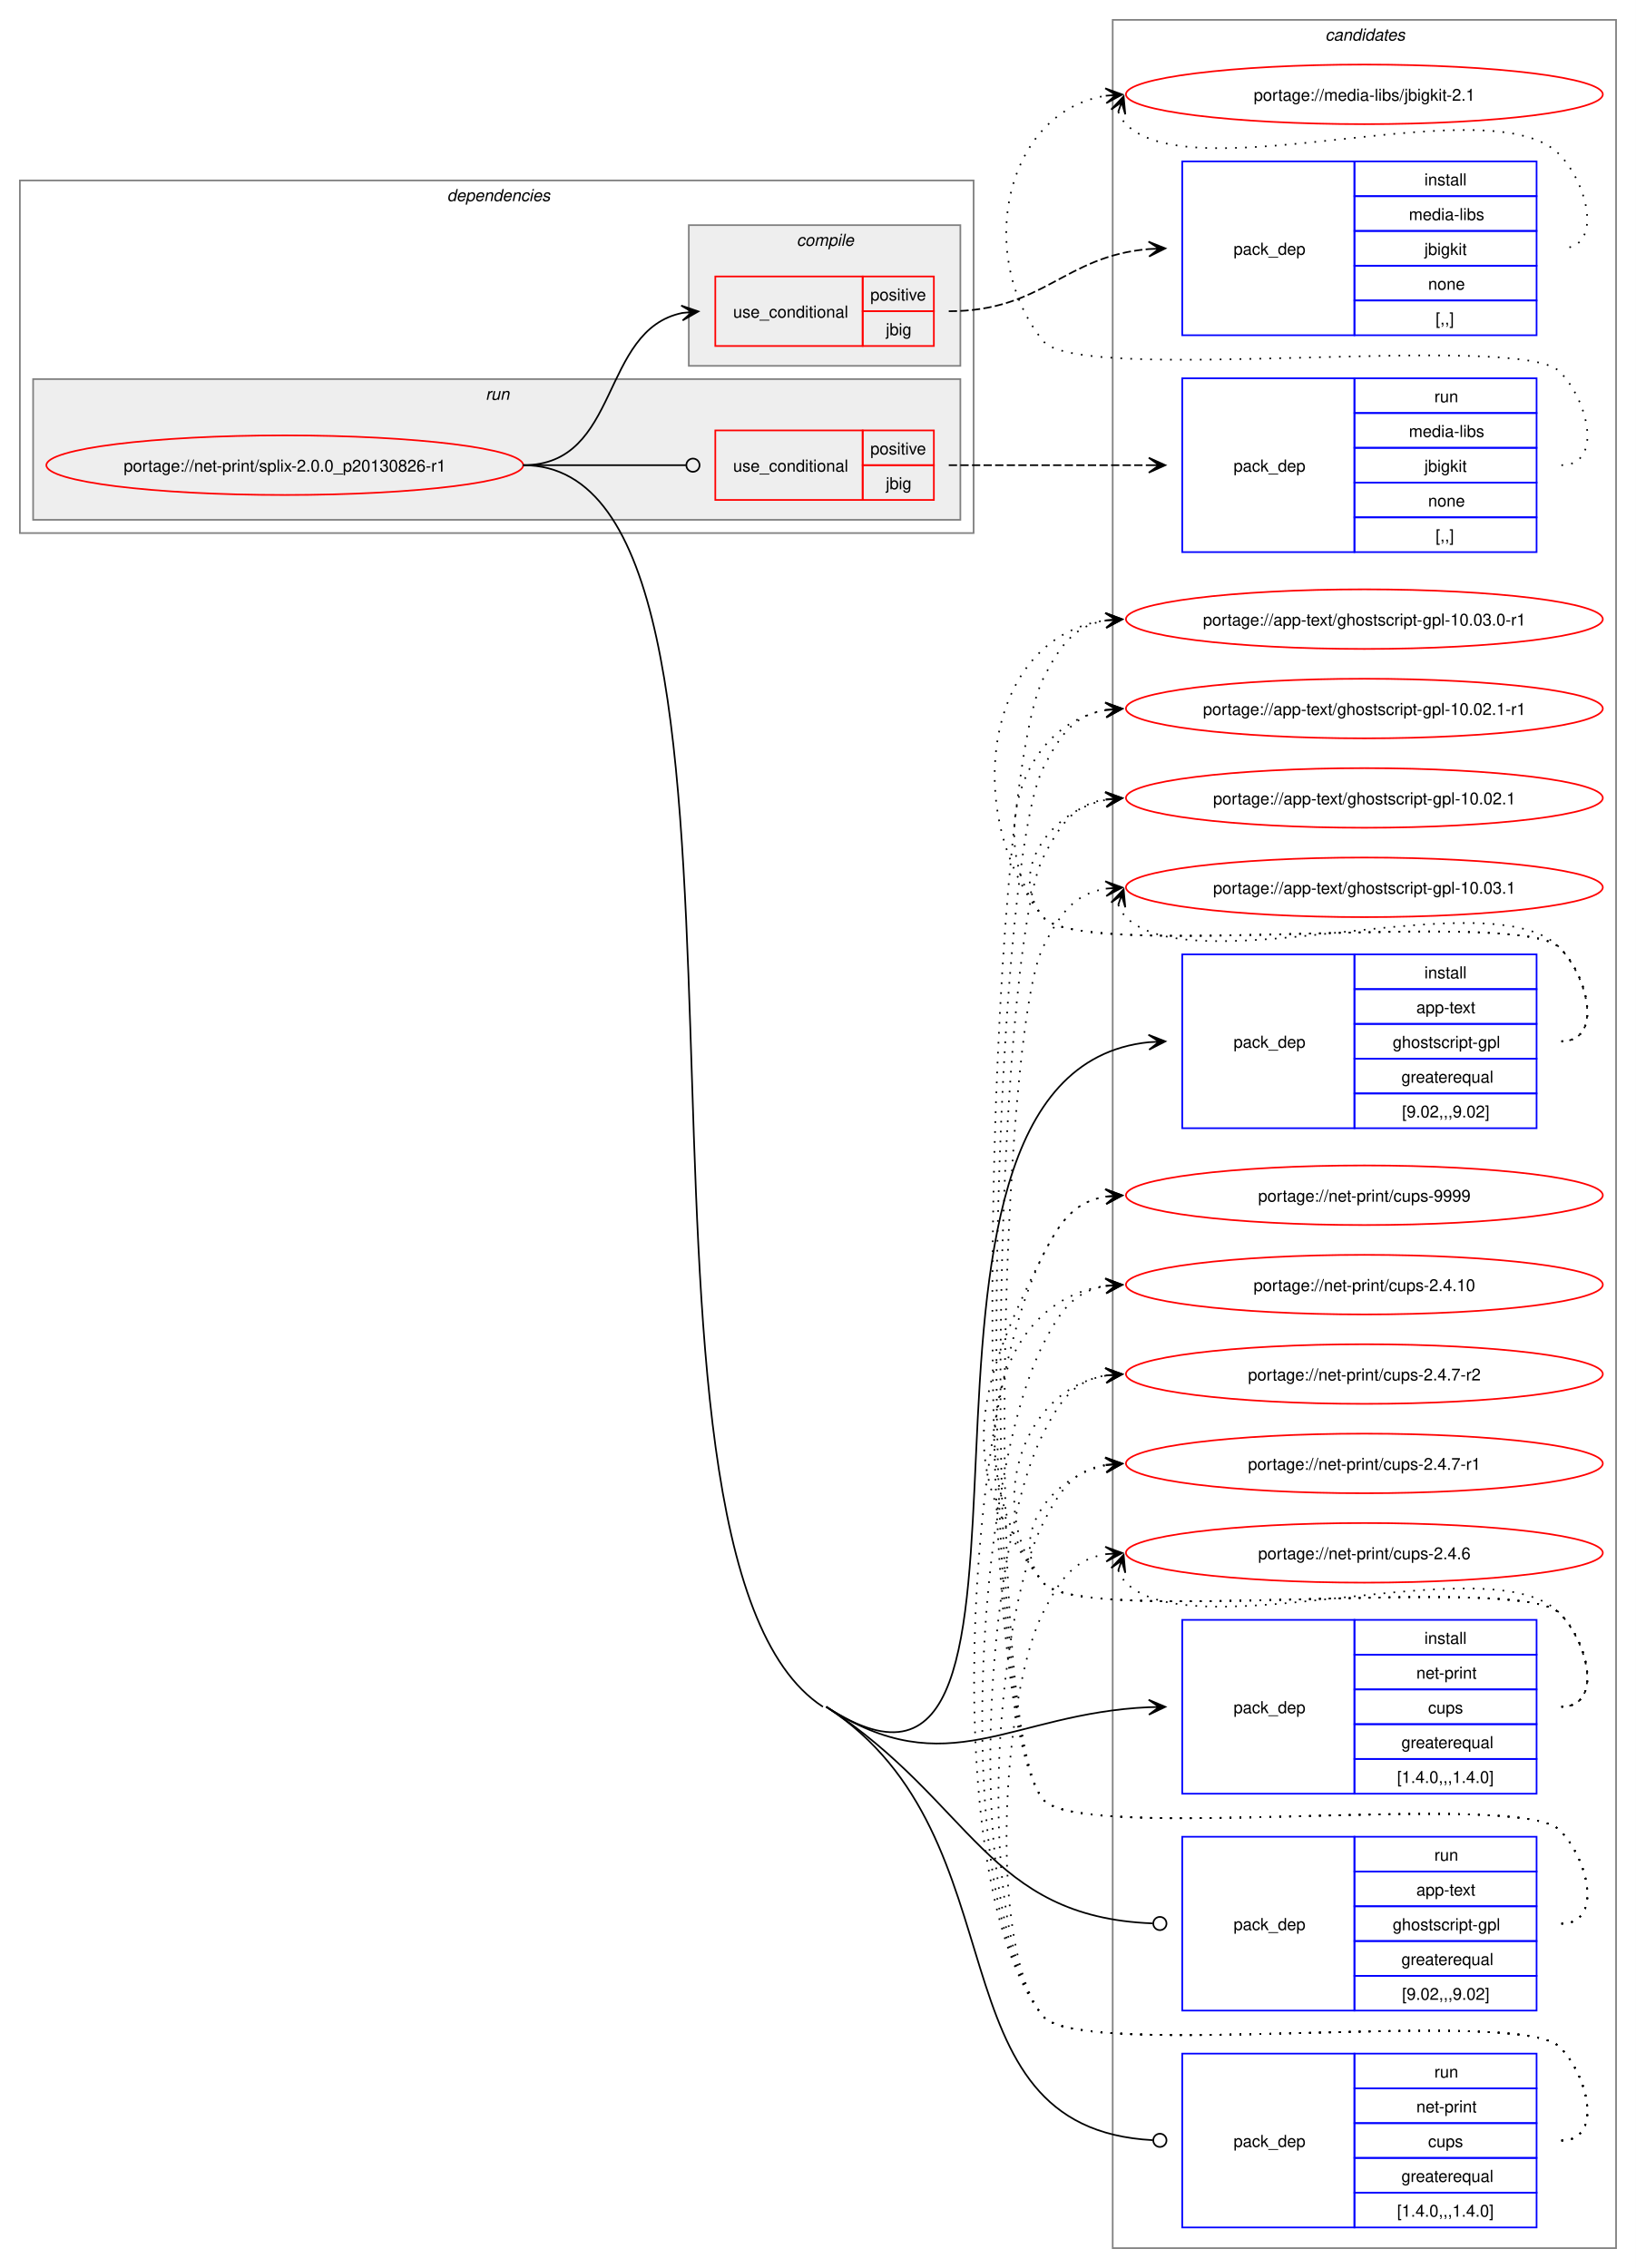
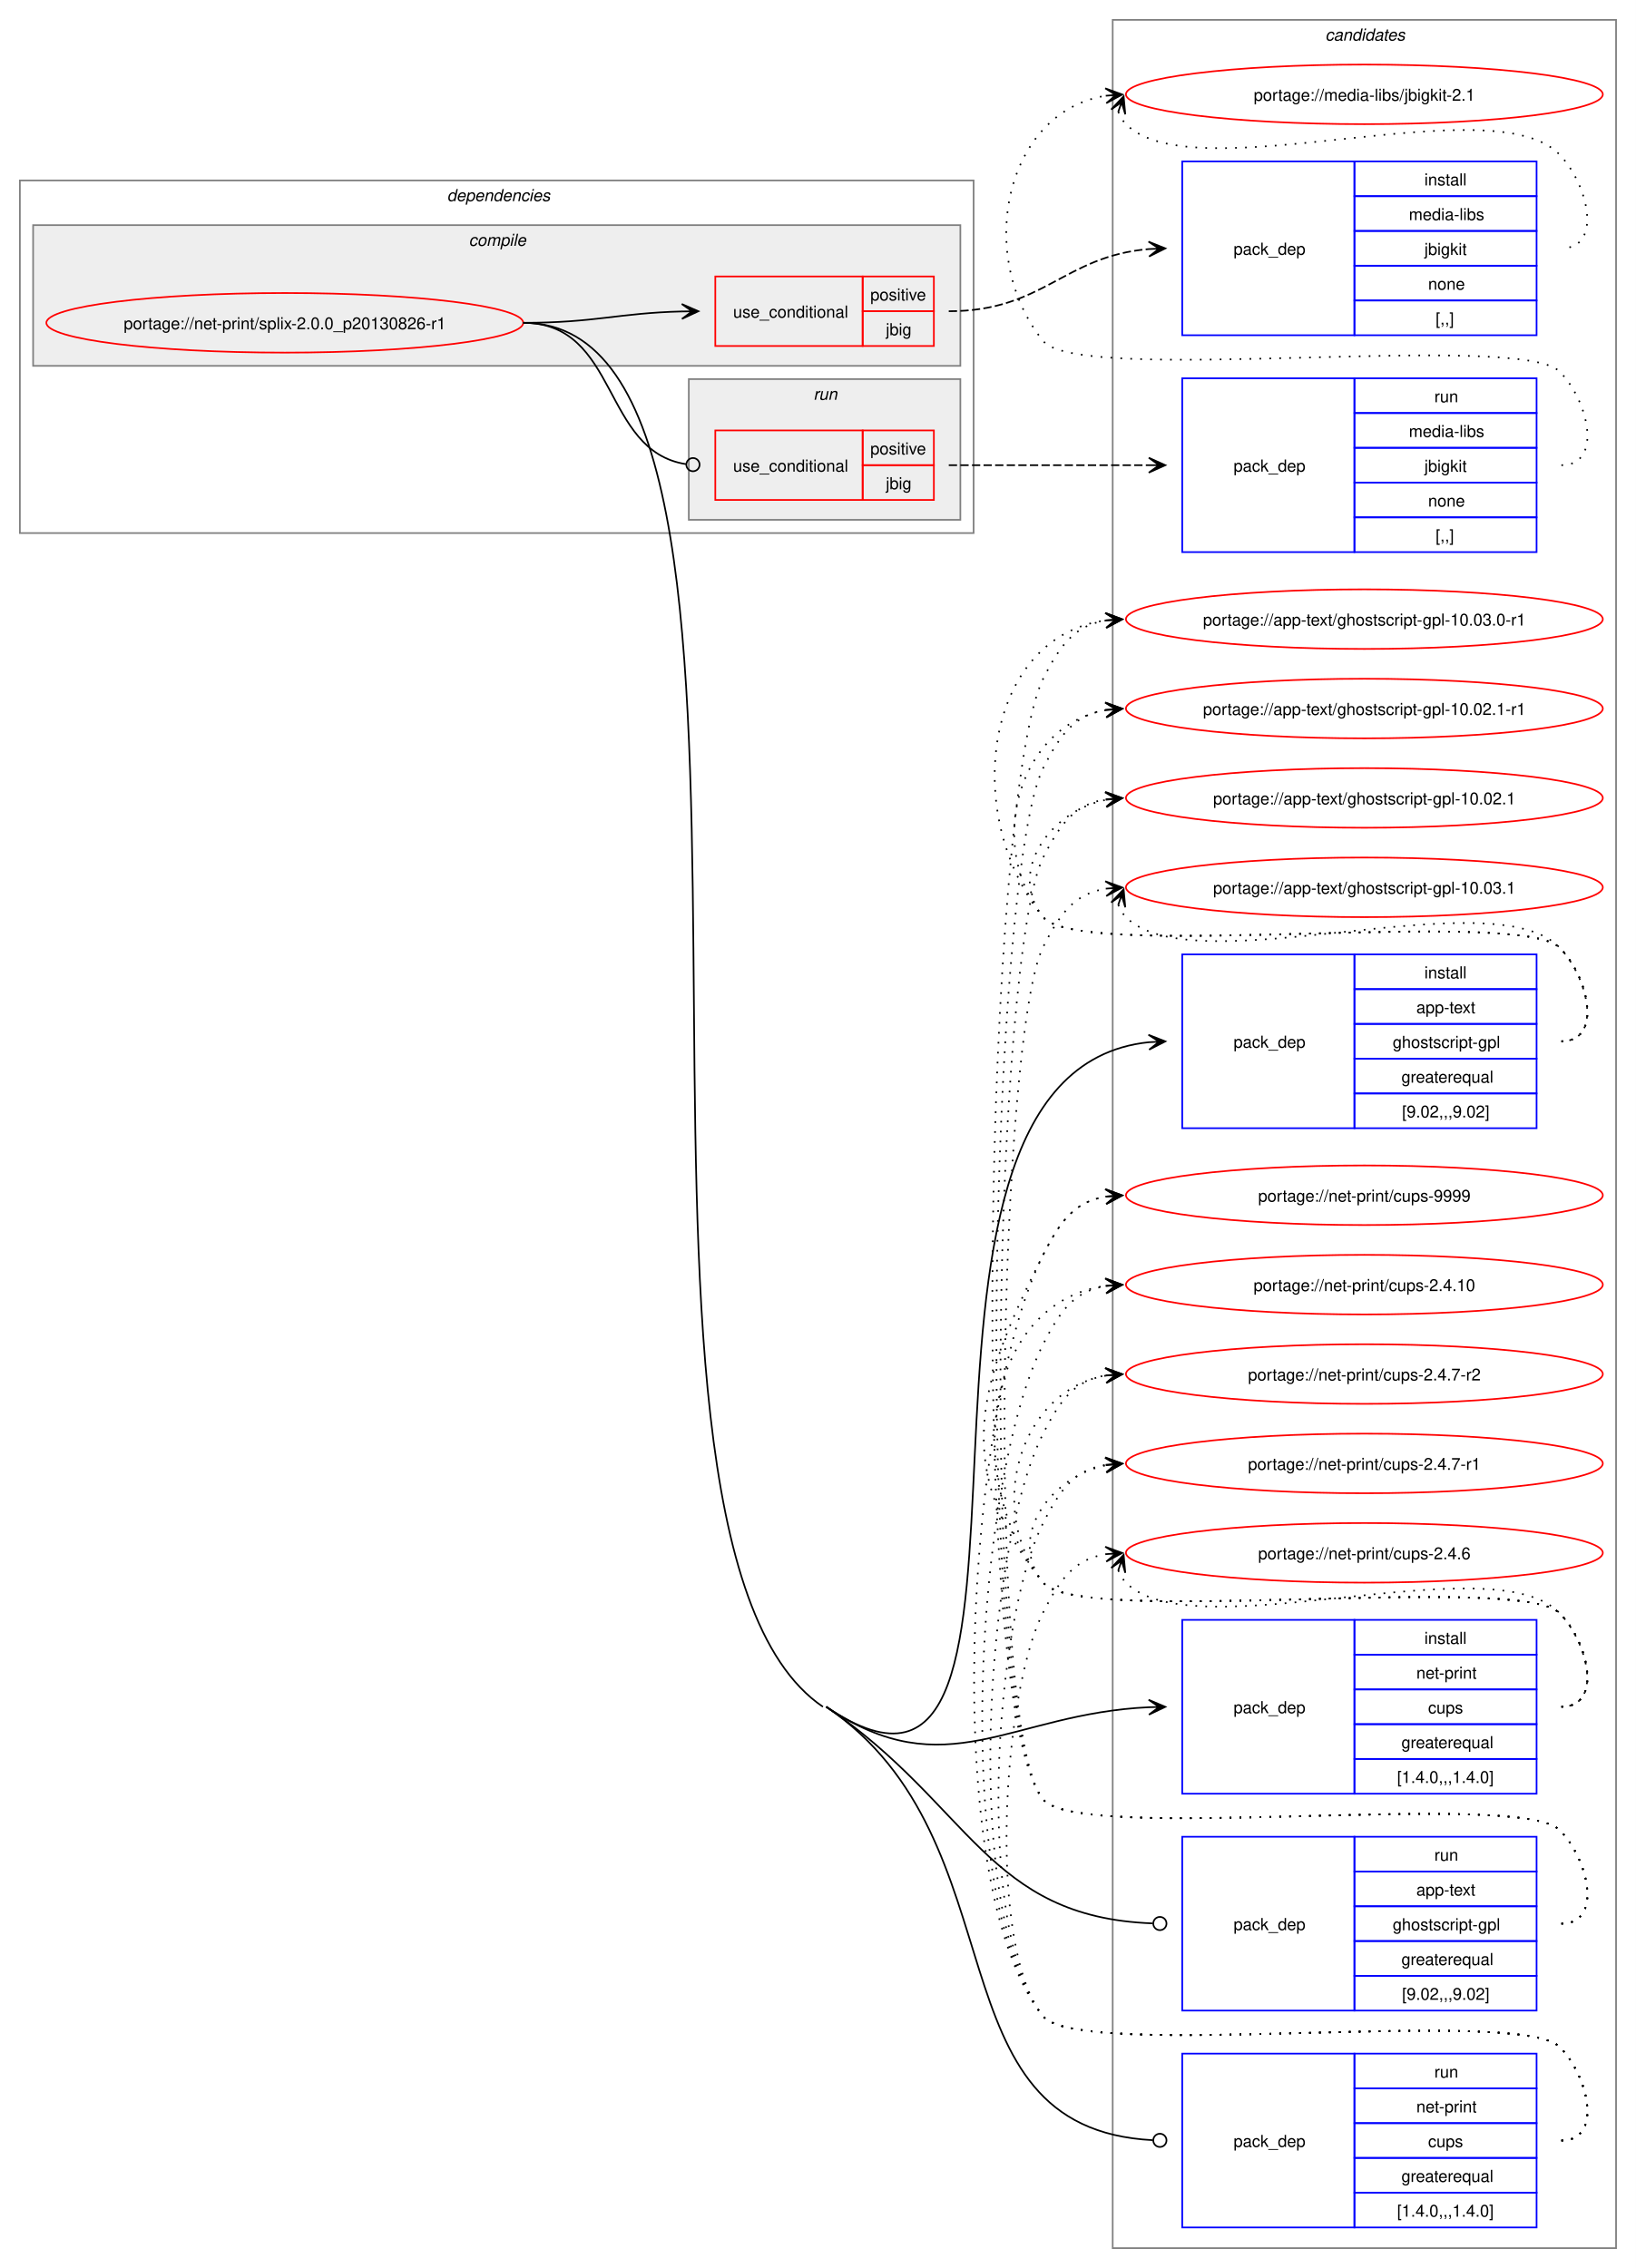
<svg xmlns="http://www.w3.org/2000/svg" xmlns:xlink="http://www.w3.org/1999/xlink" width="988pt" height="1370pt" viewBox="0.00 0.00 988.00 1370.00">
  <g id="graph0" class="graph" transform="scale(1 1) rotate(0) translate(4 1366)">
    <polygon fill="white" stroke="none" points="-4,4 -4,-1366 984,-1366 984,4 -4,4" />
    <g id="clust14" class="cluster">
      <polygon fill="none" stroke="gray" points="668,-8 668,-1354 972,-1354 972,-8 668,-8" />
      <text text-anchor="start" x="796.38" y="-1341.5" font-family="Helvetica,sans-Serif" font-style="italic" font-size="10.00">candidates</text>
    </g>
    <g id="clust2" class="cluster">
      <polygon fill="none" stroke="gray" points="8,-1044 8,-1257 584,-1257 584,-1044 8,-1044" />
      <text text-anchor="start" x="266" y="-1244.5" font-family="Helvetica,sans-Serif" font-style="italic" font-size="10.00">dependencies</text>
    </g>
+     <g id="clust3" class="cluster">
+       <polygon fill="#eeeeee" stroke="gray" points="16,-1145 16,-1230 576,-1230 576,-1145 16,-1145" />
+       <text text-anchor="start" x="279.12" y="-1217.5" font-family="Helvetica,sans-Serif" font-style="italic" font-size="10.00">compile</text>
+     </g>
    <g id="clust9" class="cluster">
-       <polygon fill="#eeeeee" stroke="gray" points="16,-1052 16,-1137 576,-1137 576,-1052 16,-1052" />
-       <text text-anchor="start" x="289.25" y="-1124.5" font-family="Helvetica,sans-Serif" font-style="italic" font-size="10.00">run</text>
-     </g>
-     <g id="clust3" class="cluster">
-       <polygon fill="#eeeeee" stroke="gray" points="412,-1145 412,-1230 576,-1230 576,-1145 412,-1145" />
-       <text text-anchor="start" x="477.12" y="-1217.5" font-family="Helvetica,sans-Serif" font-style="italic" font-size="10.00">compile</text>
+       <polygon fill="#eeeeee" stroke="gray" points="412,-1052 412,-1137 576,-1137 576,-1052 412,-1052" />
+       <text text-anchor="start" x="487.25" y="-1124.5" font-family="Helvetica,sans-Serif" font-style="italic" font-size="10.00">run</text>
    </g>
    <g id="node1" class="node">
      <g id="a_node1">
        <a xlink:href="../net-print/splix-2.0.0_p20130826-r1.svg" xlink:title="portage://net-print/splix-2.0.0_p20130826-r1">
-           <ellipse fill="none" stroke="red" cx="168" cy="-1085" rx="144" ry="18" />
-           <text text-anchor="middle" x="168" y="-1081.12" font-family="Helvetica,sans-Serif" font-size="10.00">portage://net-print/splix-2.0.0_p20130826-r1</text>
+           <ellipse fill="none" stroke="red" cx="168" cy="-1171" rx="144" ry="18" />
+           <text text-anchor="middle" x="168" y="-1167.12" font-family="Helvetica,sans-Serif" font-size="10.00">portage://net-print/splix-2.0.0_p20130826-r1</text>
        </a>
      </g>
    </g>
    <g id="node2" class="node">
      <polygon fill="none" stroke="red" points="428,-1157 428,-1199 517,-1199 517,-1157 428,-1157" />
      <text text-anchor="start" x="438.75" y="-1174.12" font-family="Helvetica,sans-Serif" font-size="10.00">use_conditional</text>
      <polygon fill="none" stroke="red" points="517,-1178 517,-1199 560,-1199 560,-1178 517,-1178" />
      <text text-anchor="start" x="521.62" y="-1184.5" font-family="Helvetica,sans-Serif" font-size="10.00">positive</text>
      <polygon fill="none" stroke="red" points="517,-1157 517,-1178 560,-1178 560,-1157 517,-1157" />
      <text text-anchor="start" x="531" y="-1163.5" font-family="Helvetica,sans-Serif" font-size="10.00">jbig</text>
    </g>
    <g id="edge2" class="edge">
-       <path fill="none" stroke="black" d="M312,-1085C371.07,-1085 358.05,-1166.74 408.11,-1176.96" />
-       <polygon fill="black" stroke="black" points="417.79,-1177.88 407.4,-1181.41 414.02,-1177.52 407.83,-1176.93 407.83,-1176.93 407.83,-1176.93 414.02,-1177.52 408.26,-1172.45 417.79,-1177.88" />
+       <path fill="none" stroke="black" d="M312,-1171C355.75,-1171 369.18,-1176.9 407.96,-1177.87" />
+       <polygon fill="black" stroke="black" points="417.78,-1177.99 407.73,-1182.36 414,-1177.94 407.78,-1177.86 407.78,-1177.86 407.78,-1177.86 414,-1177.94 407.84,-1173.36 417.78,-1177.99" />
    </g>
    <g id="node4" class="node">
      <polygon fill="none" stroke="blue" points="710,-684.5 710,-789.5 814,-789.5 814,-684.5 710,-684.5" />
      <text text-anchor="start" x="741" y="-733.12" font-family="Helvetica,sans-Serif" font-size="10.00">pack_dep</text>
      <polygon fill="none" stroke="blue" points="814,-768.5 814,-789.5 924,-789.5 924,-768.5 814,-768.5" />
      <text text-anchor="start" x="856.25" y="-775" font-family="Helvetica,sans-Serif" font-size="10.00">install</text>
      <polygon fill="none" stroke="blue" points="814,-747.5 814,-768.5 924,-768.5 924,-747.5 814,-747.5" />
      <text text-anchor="start" x="851.38" y="-754" font-family="Helvetica,sans-Serif" font-size="10.00">app-text</text>
      <polygon fill="none" stroke="blue" points="814,-726.5 814,-747.5 924,-747.5 924,-726.5 814,-726.5" />
      <text text-anchor="start" x="837.12" y="-733" font-family="Helvetica,sans-Serif" font-size="10.00">ghostscript-gpl</text>
      <polygon fill="none" stroke="blue" points="814,-705.5 814,-726.5 924,-726.5 924,-705.5 814,-705.5" />
      <text text-anchor="start" x="842.38" y="-712" font-family="Helvetica,sans-Serif" font-size="10.00">greaterequal</text>
      <polygon fill="none" stroke="blue" points="814,-684.5 814,-705.5 924,-705.5 924,-684.5 814,-684.5" />
      <text text-anchor="start" x="842.75" y="-691" font-family="Helvetica,sans-Serif" font-size="10.00">[9.02,,,9.02]</text>
    </g>
    <g id="edge3" class="edge">
-       <path fill="none" stroke="black" d="M495,-335C660.06,-227.58 506.33,-717.74 689.92,-736.45" />
+       <path fill="none" stroke="black" d="M495,-335C657.98,-224.45 506.25,-717.62 689.92,-736.45" />
      <polygon fill="black" stroke="black" points="699.78,-736.94 689.57,-740.94 696.01,-736.75 689.8,-736.44 689.8,-736.44 689.8,-736.44 696.01,-736.75 690.02,-731.95 699.78,-736.94" />
    </g>
    <g id="node5" class="node">
      <polygon fill="none" stroke="blue" points="710,-282.5 710,-387.5 814,-387.5 814,-282.5 710,-282.5" />
      <text text-anchor="start" x="741" y="-331.12" font-family="Helvetica,sans-Serif" font-size="10.00">pack_dep</text>
      <polygon fill="none" stroke="blue" points="814,-366.5 814,-387.5 924,-387.5 924,-366.5 814,-366.5" />
      <text text-anchor="start" x="856.25" y="-373" font-family="Helvetica,sans-Serif" font-size="10.00">install</text>
      <polygon fill="none" stroke="blue" points="814,-345.5 814,-366.5 924,-366.5 924,-345.5 814,-345.5" />
      <text text-anchor="start" x="851.38" y="-352" font-family="Helvetica,sans-Serif" font-size="10.00">net-print</text>
      <polygon fill="none" stroke="blue" points="814,-324.5 814,-345.5 924,-345.5 924,-324.5 814,-324.5" />
      <text text-anchor="start" x="858.5" y="-331" font-family="Helvetica,sans-Serif" font-size="10.00">cups</text>
      <polygon fill="none" stroke="blue" points="814,-303.5 814,-324.5 924,-324.5 924,-303.5 814,-303.5" />
      <text text-anchor="start" x="842.38" y="-310" font-family="Helvetica,sans-Serif" font-size="10.00">greaterequal</text>
      <polygon fill="none" stroke="blue" points="814,-282.5 814,-303.5 924,-303.5 924,-282.5 814,-282.5" />
      <text text-anchor="start" x="839.75" y="-289" font-family="Helvetica,sans-Serif" font-size="10.00">[1.4.0,,,1.4.0]</text>
    </g>
    <g id="edge4" class="edge">
-       <path fill="none" stroke="black" d="M495,-335C568.59,-287.11 606.29,-331.07 690,-334.76" />
-       <polygon fill="black" stroke="black" points="699.78,-334.97 689.69,-339.25 696,-334.89 689.78,-334.75 689.78,-334.75 689.78,-334.75 696,-334.89 689.88,-330.25 699.78,-334.97" />
+       <path fill="none" stroke="black" d="M495,-335C567.66,-285.71 606.21,-330.96 690,-334.75" />
+       <polygon fill="black" stroke="black" points="699.78,-334.97 689.68,-339.25 696,-334.89 689.78,-334.75 689.78,-334.75 689.78,-334.75 696,-334.89 689.89,-330.25 699.78,-334.97" />
    </g>
    <g id="node6" class="node">
      <polygon fill="none" stroke="red" points="428,-1064 428,-1106 517,-1106 517,-1064 428,-1064" />
      <text text-anchor="start" x="438.75" y="-1081.12" font-family="Helvetica,sans-Serif" font-size="10.00">use_conditional</text>
      <polygon fill="none" stroke="red" points="517,-1085 517,-1106 560,-1106 560,-1085 517,-1085" />
      <text text-anchor="start" x="521.62" y="-1091.5" font-family="Helvetica,sans-Serif" font-size="10.00">positive</text>
      <polygon fill="none" stroke="red" points="517,-1064 517,-1085 560,-1085 560,-1064 517,-1064" />
      <text text-anchor="start" x="531" y="-1070.5" font-family="Helvetica,sans-Serif" font-size="10.00">jbig</text>
    </g>
    <g id="edge6" class="edge">
-       <path fill="none" stroke="black" d="M312,-1085C356.49,-1085 369.76,-1085 410.23,-1085" />
-       <ellipse fill="none" stroke="black" cx="414.5" cy="-1085" rx="4" ry="4" />
+       <path fill="none" stroke="black" d="M312,-1171C369.91,-1171 359.32,-1093.51 410.27,-1085.64" />
+       <ellipse fill="none" stroke="black" cx="414.51" cy="-1085.33" rx="4" ry="4" />
    </g>
    <g id="node8" class="node">
      <polygon fill="none" stroke="blue" points="710,-151.5 710,-256.5 814,-256.5 814,-151.5 710,-151.5" />
      <text text-anchor="start" x="741" y="-200.12" font-family="Helvetica,sans-Serif" font-size="10.00">pack_dep</text>
      <polygon fill="none" stroke="blue" points="814,-235.5 814,-256.5 924,-256.5 924,-235.5 814,-235.5" />
      <text text-anchor="start" x="862.25" y="-242" font-family="Helvetica,sans-Serif" font-size="10.00">run</text>
      <polygon fill="none" stroke="blue" points="814,-214.5 814,-235.5 924,-235.5 924,-214.5 814,-214.5" />
      <text text-anchor="start" x="851.38" y="-221" font-family="Helvetica,sans-Serif" font-size="10.00">app-text</text>
      <polygon fill="none" stroke="blue" points="814,-193.5 814,-214.5 924,-214.5 924,-193.5 814,-193.5" />
      <text text-anchor="start" x="837.12" y="-200" font-family="Helvetica,sans-Serif" font-size="10.00">ghostscript-gpl</text>
      <polygon fill="none" stroke="blue" points="814,-172.5 814,-193.5 924,-193.5 924,-172.5 814,-172.5" />
      <text text-anchor="start" x="842.38" y="-179" font-family="Helvetica,sans-Serif" font-size="10.00">greaterequal</text>
      <polygon fill="none" stroke="blue" points="814,-151.5 814,-172.5 924,-172.5 924,-151.5 814,-151.5" />
      <text text-anchor="start" x="842.75" y="-158" font-family="Helvetica,sans-Serif" font-size="10.00">[9.02,,,9.02]</text>
    </g>
    <g id="edge7" class="edge">
-       <path fill="none" stroke="black" d="M495,-335C583.36,-277.49 592.06,-208.06 692.02,-204.17" />
-       <ellipse fill="none" stroke="black" cx="696.5" cy="-204.09" rx="4" ry="4" />
+       <path fill="none" stroke="black" d="M495,-335C582.25,-275.82 592,-207.96 692.02,-204.17" />
+       <ellipse fill="none" stroke="black" cx="696.5" cy="-204.08" rx="4" ry="4" />
    </g>
    <g id="node9" class="node">
      <polygon fill="none" stroke="blue" points="710,-20.5 710,-125.5 814,-125.5 814,-20.5 710,-20.5" />
      <text text-anchor="start" x="741" y="-69.12" font-family="Helvetica,sans-Serif" font-size="10.00">pack_dep</text>
      <polygon fill="none" stroke="blue" points="814,-104.5 814,-125.5 924,-125.5 924,-104.5 814,-104.5" />
      <text text-anchor="start" x="862.25" y="-111" font-family="Helvetica,sans-Serif" font-size="10.00">run</text>
      <polygon fill="none" stroke="blue" points="814,-83.5 814,-104.5 924,-104.5 924,-83.5 814,-83.5" />
      <text text-anchor="start" x="851.38" y="-90" font-family="Helvetica,sans-Serif" font-size="10.00">net-print</text>
      <polygon fill="none" stroke="blue" points="814,-62.5 814,-83.5 924,-83.5 924,-62.5 814,-62.5" />
      <text text-anchor="start" x="858.5" y="-69" font-family="Helvetica,sans-Serif" font-size="10.00">cups</text>
      <polygon fill="none" stroke="blue" points="814,-41.5 814,-62.5 924,-62.5 924,-41.5 814,-41.5" />
      <text text-anchor="start" x="842.38" y="-48" font-family="Helvetica,sans-Serif" font-size="10.00">greaterequal</text>
      <polygon fill="none" stroke="blue" points="814,-20.5 814,-41.5 924,-41.5 924,-20.5 814,-20.5" />
      <text text-anchor="start" x="839.75" y="-27" font-family="Helvetica,sans-Serif" font-size="10.00">[1.4.0,,,1.4.0]</text>
    </g>
    <g id="edge8" class="edge">
-       <path fill="none" stroke="black" d="M495,-335C616.61,-255.86 555.51,-80.39 692.15,-73.23" />
-       <ellipse fill="none" stroke="black" cx="696.5" cy="-73.12" rx="4" ry="4" />
-       <path fill="none" stroke="black" d="M312,-1085C483.45,-1085 349.3,-428.52 493,-335" />
+       <path fill="none" stroke="black" d="M495,-335C615.07,-253.55 555.45,-80.3 692.15,-73.22" />
+       <ellipse fill="none" stroke="black" cx="696.5" cy="-73.11" rx="4" ry="4" />
+       <path fill="none" stroke="black" d="M312,-1171C502.08,-1171 335.69,-441.71 493,-335" />
    </g>
    <g id="node3" class="node">
      <polygon fill="none" stroke="blue" points="710,-1163.5 710,-1268.5 814,-1268.5 814,-1163.5 710,-1163.5" />
      <text text-anchor="start" x="741" y="-1212.12" font-family="Helvetica,sans-Serif" font-size="10.00">pack_dep</text>
      <polygon fill="none" stroke="blue" points="814,-1247.5 814,-1268.5 924,-1268.5 924,-1247.5 814,-1247.5" />
      <text text-anchor="start" x="856.25" y="-1254" font-family="Helvetica,sans-Serif" font-size="10.00">install</text>
      <polygon fill="none" stroke="blue" points="814,-1226.5 814,-1247.5 924,-1247.5 924,-1226.5 814,-1226.5" />
      <text text-anchor="start" x="846.88" y="-1233" font-family="Helvetica,sans-Serif" font-size="10.00">media-libs</text>
      <polygon fill="none" stroke="blue" points="814,-1205.5 814,-1226.5 924,-1226.5 924,-1205.5 814,-1205.5" />
      <text text-anchor="start" x="856.25" y="-1212" font-family="Helvetica,sans-Serif" font-size="10.00">jbigkit</text>
      <polygon fill="none" stroke="blue" points="814,-1184.5 814,-1205.5 924,-1205.5 924,-1184.5 814,-1184.5" />
      <text text-anchor="start" x="858.5" y="-1191" font-family="Helvetica,sans-Serif" font-size="10.00">none</text>
      <polygon fill="none" stroke="blue" points="814,-1163.5 814,-1184.5 924,-1184.5 924,-1163.5 814,-1163.5" />
      <text text-anchor="start" x="863" y="-1170" font-family="Helvetica,sans-Serif" font-size="10.00">[,,]</text>
    </g>
    <g id="edge1" class="edge">
      <path fill="none" stroke="black" stroke-dasharray="5,2" d="M569,-1178C626.11,-1178 638.46,-1211.26 689.81,-1215.55" />
      <polygon fill="black" stroke="black" points="699.78,-1215.95 689.61,-1220.04 696,-1215.8 689.79,-1215.55 689.79,-1215.55 689.79,-1215.55 696,-1215.8 689.97,-1211.05 699.78,-1215.95" />
    </g>
    <g id="node10" class="node">
      <g id="a_node10">
        <a xlink:href="../media-libs/jbigkit-2.1.svg" xlink:title="portage://media-libs/jbigkit-2.1">
          <ellipse fill="none" stroke="red" cx="820" cy="-1309" rx="144" ry="18" />
          <text text-anchor="middle" x="820" y="-1305.12" font-family="Helvetica,sans-Serif" font-size="10.00">portage://media-libs/jbigkit-2.1</text>
        </a>
      </g>
    </g>
    <g id="edge9" class="edge">
      <path fill="none" stroke="black" stroke-dasharray="1,5" d="M671.37,-1298.45C672.4,-1295.7 674.07,-1292.96 676,-1291 716.96,-1249.42 897.83,-1314.85 938,-1272.5 955.28,-1254.28 964.12,-1216 939,-1216" />
      <polygon fill="black" stroke="black" points="674.6,-1307.85 667.09,-1299.86 673.37,-1304.27 671.34,-1298.39 671.34,-1298.39 671.34,-1298.39 673.37,-1304.27 675.6,-1296.93 674.6,-1307.85" />
    </g>
    <g id="node11" class="node">
      <g id="a_node11">
        <a xlink:href="../app-text/ghostscript-gpl-10.03.1.svg" xlink:title="portage://app-text/ghostscript-gpl-10.03.1">
          <ellipse fill="none" stroke="red" cx="820" cy="-830" rx="144" ry="18" />
          <text text-anchor="middle" x="820" y="-826.12" font-family="Helvetica,sans-Serif" font-size="10.00">portage://app-text/ghostscript-gpl-10.03.1</text>
        </a>
      </g>
    </g>
    <g id="edge10" class="edge">
      <path fill="none" stroke="black" stroke-dasharray="1,5" d="M671.37,-819.45C672.4,-816.7 674.07,-813.96 676,-812 716.96,-770.42 897.83,-835.85 938,-793.5 955.28,-775.28 964.12,-737 939,-737" />
      <polygon fill="black" stroke="black" points="674.6,-828.85 667.09,-820.86 673.37,-825.27 671.34,-819.39 671.34,-819.39 671.34,-819.39 673.37,-825.27 675.6,-817.93 674.6,-828.85" />
    </g>
    <g id="node12" class="node">
      <g id="a_node12">
        <a xlink:href="../app-text/ghostscript-gpl-10.03.0-r1.svg" xlink:title="portage://app-text/ghostscript-gpl-10.03.0-r1">
          <ellipse fill="none" stroke="red" cx="820" cy="-992" rx="144" ry="18" />
          <text text-anchor="middle" x="820" y="-988.12" font-family="Helvetica,sans-Serif" font-size="10.00">portage://app-text/ghostscript-gpl-10.03.0-r1</text>
        </a>
      </g>
    </g>
    <g id="edge11" class="edge">
      <path fill="none" stroke="black" stroke-dasharray="1,5" d="M939,-737C964.12,-737 955.6,-775.59 938,-793.5 913.66,-818.27 647.83,-784.99 626,-812 576.22,-873.58 590.59,-981.72 664.22,-991.32" />
      <polygon fill="black" stroke="black" points="673.78,-991.92 663.52,-995.78 670.01,-991.68 663.8,-991.29 663.8,-991.29 663.8,-991.29 670.01,-991.68 664.09,-986.8 673.78,-991.92" />
    </g>
    <g id="node13" class="node">
      <g id="a_node13">
        <a xlink:href="../app-text/ghostscript-gpl-10.02.1-r1.svg" xlink:title="portage://app-text/ghostscript-gpl-10.02.1-r1">
          <ellipse fill="none" stroke="red" cx="820" cy="-938" rx="144" ry="18" />
          <text text-anchor="middle" x="820" y="-934.12" font-family="Helvetica,sans-Serif" font-size="10.00">portage://app-text/ghostscript-gpl-10.02.1-r1</text>
        </a>
      </g>
    </g>
    <g id="edge12" class="edge">
      <path fill="none" stroke="black" stroke-dasharray="1,5" d="M939,-737C964.12,-737 955.6,-775.59 938,-793.5 913.66,-818.27 647.83,-784.99 626,-812 590.59,-855.81 611.83,-928.22 664.13,-937.1" />
      <polygon fill="black" stroke="black" points="673.79,-937.9 663.45,-941.56 670.02,-937.59 663.82,-937.07 663.82,-937.07 663.82,-937.07 670.02,-937.59 664.19,-932.59 673.79,-937.9" />
    </g>
    <g id="node14" class="node">
      <g id="a_node14">
        <a xlink:href="../app-text/ghostscript-gpl-10.02.1.svg" xlink:title="portage://app-text/ghostscript-gpl-10.02.1">
          <ellipse fill="none" stroke="red" cx="820" cy="-884" rx="144" ry="18" />
          <text text-anchor="middle" x="820" y="-880.12" font-family="Helvetica,sans-Serif" font-size="10.00">portage://app-text/ghostscript-gpl-10.02.1</text>
        </a>
      </g>
    </g>
    <g id="edge13" class="edge">
      <path fill="none" stroke="black" stroke-dasharray="1,5" d="M939,-737C964.12,-737 955.6,-775.59 938,-793.5 913.66,-818.27 647.83,-784.99 626,-812 603.95,-839.28 630.32,-876.25 664.27,-882.94" />
      <polygon fill="black" stroke="black" points="673.79,-883.88 663.39,-887.38 670.02,-883.51 663.84,-882.9 663.84,-882.9 663.84,-882.9 670.02,-883.51 664.28,-878.42 673.79,-883.88" />
    </g>
    <g id="node15" class="node">
      <g id="a_node15">
        <a xlink:href="../net-print/cups-9999.svg" xlink:title="portage://net-print/cups-9999">
          <ellipse fill="none" stroke="red" cx="820" cy="-644" rx="144" ry="18" />
          <text text-anchor="middle" x="820" y="-640.12" font-family="Helvetica,sans-Serif" font-size="10.00">portage://net-print/cups-9999</text>
        </a>
      </g>
    </g>
    <g id="edge14" class="edge">
      <path fill="none" stroke="black" stroke-dasharray="1,5" d="M939,-335C964.12,-335 955.6,-373.59 938,-391.5 913.66,-416.27 647.83,-382.99 626,-410 570.68,-478.43 586.26,-529.49 626,-608 636.39,-628.53 645.02,-640.2 664.04,-643.21" />
      <polygon fill="black" stroke="black" points="673.78,-643.91 663.49,-647.68 670.01,-643.64 663.81,-643.2 663.81,-643.2 663.81,-643.2 670.01,-643.64 664.13,-638.71 673.78,-643.91" />
    </g>
    <g id="node16" class="node">
      <g id="a_node16">
        <a xlink:href="../net-print/cups-2.4.10.svg" xlink:title="portage://net-print/cups-2.4.10">
          <ellipse fill="none" stroke="red" cx="820" cy="-590" rx="144" ry="18" />
          <text text-anchor="middle" x="820" y="-586.12" font-family="Helvetica,sans-Serif" font-size="10.00">portage://net-print/cups-2.4.10</text>
        </a>
      </g>
    </g>
    <g id="edge15" class="edge">
      <path fill="none" stroke="black" stroke-dasharray="1,5" d="M939,-335C964.12,-335 955.6,-373.59 938,-391.5 913.66,-416.27 647.83,-382.99 626,-410 576.22,-471.58 590.59,-579.72 664.22,-589.32" />
      <polygon fill="black" stroke="black" points="673.78,-589.92 663.52,-593.78 670.01,-589.68 663.8,-589.29 663.8,-589.29 663.8,-589.29 670.01,-589.68 664.09,-584.8 673.78,-589.92" />
    </g>
    <g id="node17" class="node">
      <g id="a_node17">
        <a xlink:href="../net-print/cups-2.4.7-r2.svg" xlink:title="portage://net-print/cups-2.4.7-r2">
          <ellipse fill="none" stroke="red" cx="820" cy="-536" rx="144" ry="18" />
          <text text-anchor="middle" x="820" y="-532.12" font-family="Helvetica,sans-Serif" font-size="10.00">portage://net-print/cups-2.4.7-r2</text>
        </a>
      </g>
    </g>
    <g id="edge16" class="edge">
      <path fill="none" stroke="black" stroke-dasharray="1,5" d="M939,-335C964.12,-335 955.6,-373.59 938,-391.5 913.66,-416.27 647.83,-382.99 626,-410 590.59,-453.81 611.83,-526.22 664.13,-535.1" />
      <polygon fill="black" stroke="black" points="673.79,-535.9 663.45,-539.56 670.02,-535.59 663.82,-535.07 663.82,-535.07 663.82,-535.07 670.02,-535.59 664.19,-530.59 673.79,-535.9" />
    </g>
    <g id="node18" class="node">
      <g id="a_node18">
        <a xlink:href="../net-print/cups-2.4.7-r1.svg" xlink:title="portage://net-print/cups-2.4.7-r1">
          <ellipse fill="none" stroke="red" cx="820" cy="-482" rx="144" ry="18" />
          <text text-anchor="middle" x="820" y="-478.12" font-family="Helvetica,sans-Serif" font-size="10.00">portage://net-print/cups-2.4.7-r1</text>
        </a>
      </g>
    </g>
    <g id="edge17" class="edge">
      <path fill="none" stroke="black" stroke-dasharray="1,5" d="M939,-335C964.12,-335 955.6,-373.59 938,-391.5 913.66,-416.27 647.83,-382.99 626,-410 603.95,-437.28 630.32,-474.25 664.27,-480.94" />
      <polygon fill="black" stroke="black" points="673.79,-481.88 663.39,-485.38 670.02,-481.51 663.84,-480.9 663.84,-480.9 663.84,-480.9 670.02,-481.51 664.28,-476.42 673.79,-481.88" />
    </g>
    <g id="node19" class="node">
      <g id="a_node19">
        <a xlink:href="../net-print/cups-2.4.6.svg" xlink:title="portage://net-print/cups-2.4.6">
          <ellipse fill="none" stroke="red" cx="820" cy="-428" rx="144" ry="18" />
          <text text-anchor="middle" x="820" y="-424.12" font-family="Helvetica,sans-Serif" font-size="10.00">portage://net-print/cups-2.4.6</text>
        </a>
      </g>
    </g>
    <g id="edge18" class="edge">
      <path fill="none" stroke="black" stroke-dasharray="1,5" d="M671.37,-417.45C672.4,-414.7 674.07,-411.96 676,-410 716.96,-368.42 897.83,-433.85 938,-391.5 955.28,-373.28 964.12,-335 939,-335" />
      <polygon fill="black" stroke="black" points="674.6,-426.85 667.09,-418.86 673.37,-423.27 671.34,-417.39 671.34,-417.39 671.34,-417.39 673.37,-423.27 675.6,-415.93 674.6,-426.85" />
    </g>
    <g id="node7" class="node">
      <polygon fill="none" stroke="blue" points="710,-1032.5 710,-1137.5 814,-1137.5 814,-1032.5 710,-1032.5" />
      <text text-anchor="start" x="741" y="-1081.12" font-family="Helvetica,sans-Serif" font-size="10.00">pack_dep</text>
      <polygon fill="none" stroke="blue" points="814,-1116.5 814,-1137.5 924,-1137.5 924,-1116.5 814,-1116.5" />
      <text text-anchor="start" x="862.25" y="-1123" font-family="Helvetica,sans-Serif" font-size="10.00">run</text>
      <polygon fill="none" stroke="blue" points="814,-1095.5 814,-1116.5 924,-1116.5 924,-1095.5 814,-1095.5" />
      <text text-anchor="start" x="846.88" y="-1102" font-family="Helvetica,sans-Serif" font-size="10.00">media-libs</text>
      <polygon fill="none" stroke="blue" points="814,-1074.5 814,-1095.5 924,-1095.5 924,-1074.5 814,-1074.5" />
      <text text-anchor="start" x="856.25" y="-1081" font-family="Helvetica,sans-Serif" font-size="10.00">jbigkit</text>
      <polygon fill="none" stroke="blue" points="814,-1053.5 814,-1074.5 924,-1074.5 924,-1053.5 814,-1053.5" />
      <text text-anchor="start" x="858.5" y="-1060" font-family="Helvetica,sans-Serif" font-size="10.00">none</text>
      <polygon fill="none" stroke="blue" points="814,-1032.5 814,-1053.5 924,-1053.5 924,-1032.5 814,-1032.5" />
      <text text-anchor="start" x="863" y="-1039" font-family="Helvetica,sans-Serif" font-size="10.00">[,,]</text>
    </g>
    <g id="edge5" class="edge">
      <path fill="none" stroke="black" stroke-dasharray="5,2" d="M569,-1085C623.77,-1085 640.19,-1085 689.87,-1085" />
      <polygon fill="black" stroke="black" points="699.78,-1085 689.78,-1089.5 696,-1085 689.78,-1085 689.78,-1085 689.78,-1085 696,-1085 689.78,-1080.5 699.78,-1085" />
    </g>
    <g id="edge19" class="edge">
      <path fill="none" stroke="black" stroke-dasharray="1,5" d="M939,-1085C964.12,-1085 955.6,-1123.59 938,-1141.5 913.66,-1166.27 647.83,-1132.99 626,-1160 584.57,-1211.25 602.96,-1298.75 663.98,-1308.17" />
      <polygon fill="black" stroke="black" points="673.79,-1308.91 663.48,-1312.65 670.01,-1308.63 663.81,-1308.16 663.81,-1308.16 663.81,-1308.16 670.01,-1308.63 664.15,-1303.67 673.79,-1308.91" />
    </g>
    <g id="edge20" class="edge">
      <path fill="none" stroke="black" stroke-dasharray="1,5" d="M939,-204C964.12,-204 955.6,-242.59 938,-260.5 913.66,-285.27 647.83,-251.99 626,-279 590.03,-323.5 600.16,-742.95 626,-794 636.39,-814.53 645.02,-826.2 664.04,-829.21" />
      <polygon fill="black" stroke="black" points="673.78,-829.91 663.49,-833.68 670.01,-829.64 663.81,-829.2 663.81,-829.2 663.81,-829.2 670.01,-829.64 664.13,-824.71 673.78,-829.91" />
    </g>
    <g id="edge21" class="edge">
      <path fill="none" stroke="black" stroke-dasharray="1,5" d="M939,-204C964.12,-204 955.6,-242.59 938,-260.5 913.66,-285.27 647.83,-251.99 626,-279 578.71,-337.5 592.03,-888.89 626,-956 636.39,-976.53 645.02,-988.2 664.04,-991.21" />
      <polygon fill="black" stroke="black" points="673.78,-991.91 663.49,-995.68 670.01,-991.64 663.81,-991.2 663.81,-991.2 663.81,-991.2 670.01,-991.64 664.13,-986.71 673.78,-991.91" />
    </g>
    <g id="edge22" class="edge">
      <path fill="none" stroke="black" stroke-dasharray="1,5" d="M939,-204C964.12,-204 955.6,-242.59 938,-260.5 913.66,-285.27 647.83,-251.99 626,-279 582.48,-332.83 594.74,-840.24 626,-902 636.39,-922.53 645.02,-934.2 664.04,-937.21" />
      <polygon fill="black" stroke="black" points="673.78,-937.91 663.49,-941.68 670.01,-937.64 663.81,-937.2 663.81,-937.2 663.81,-937.2 670.01,-937.64 664.13,-932.71 673.78,-937.91" />
    </g>
    <g id="edge23" class="edge">
      <path fill="none" stroke="black" stroke-dasharray="1,5" d="M939,-204C964.12,-204 955.6,-242.59 938,-260.5 913.66,-285.27 647.83,-251.99 626,-279 586.25,-328.17 597.45,-791.59 626,-848 636.39,-868.53 645.02,-880.2 664.04,-883.21" />
      <polygon fill="black" stroke="black" points="673.78,-883.91 663.49,-887.68 670.01,-883.64 663.81,-883.2 663.81,-883.2 663.81,-883.2 670.01,-883.64 664.13,-878.71 673.78,-883.91" />
    </g>
    <g id="edge24" class="edge">
      <path fill="none" stroke="black" stroke-dasharray="1,5" d="M939,-73C964.12,-73 955.6,-111.59 938,-129.5 913.66,-154.27 647.83,-120.99 626,-148 561.74,-227.49 579.83,-516.8 626,-608 636.39,-628.53 645.02,-640.2 664.04,-643.21" />
      <polygon fill="black" stroke="black" points="673.78,-643.91 663.49,-647.68 670.01,-643.64 663.81,-643.2 663.81,-643.2 663.81,-643.2 670.01,-643.64 664.13,-638.71 673.78,-643.91" />
    </g>
    <g id="edge25" class="edge">
      <path fill="none" stroke="black" stroke-dasharray="1,5" d="M939,-73C964.12,-73 955.6,-111.59 938,-129.5 913.66,-154.27 647.83,-120.99 626,-148 569.28,-218.16 585.25,-473.5 626,-554 636.39,-574.53 645.02,-586.2 664.04,-589.21" />
      <polygon fill="black" stroke="black" points="673.78,-589.91 663.49,-593.68 670.01,-589.64 663.81,-589.2 663.81,-589.2 663.81,-589.2 670.01,-589.64 664.13,-584.71 673.78,-589.91" />
    </g>
    <g id="edge26" class="edge">
      <path fill="none" stroke="black" stroke-dasharray="1,5" d="M939,-73C964.12,-73 955.6,-111.59 938,-129.5 913.66,-154.27 647.83,-120.99 626,-148 576.82,-208.83 590.67,-430.21 626,-500 636.39,-520.53 645.02,-532.2 664.04,-535.21" />
      <polygon fill="black" stroke="black" points="673.78,-535.91 663.49,-539.68 670.01,-535.64 663.81,-535.2 663.81,-535.2 663.81,-535.2 670.01,-535.64 664.13,-530.71 673.78,-535.91" />
    </g>
    <g id="edge27" class="edge">
      <path fill="none" stroke="black" stroke-dasharray="1,5" d="M939,-73C964.12,-73 955.6,-111.59 938,-129.5 913.66,-154.27 647.83,-120.99 626,-148 584.37,-199.5 596.09,-386.92 626,-446 636.39,-466.53 645.02,-478.2 664.04,-481.21" />
      <polygon fill="black" stroke="black" points="673.78,-481.91 663.49,-485.68 670.01,-481.64 663.81,-481.2 663.81,-481.2 663.81,-481.2 670.01,-481.64 664.13,-476.71 673.78,-481.91" />
    </g>
    <g id="edge28" class="edge">
      <path fill="none" stroke="black" stroke-dasharray="1,5" d="M939,-73C964.12,-73 955.6,-111.59 938,-129.5 913.66,-154.27 647.83,-120.99 626,-148 591.91,-190.17 601.51,-343.62 626,-392 636.39,-412.53 645.02,-424.2 664.04,-427.21" />
      <polygon fill="black" stroke="black" points="673.78,-427.91 663.49,-431.68 670.01,-427.64 663.81,-427.2 663.81,-427.2 663.81,-427.2 670.01,-427.64 664.13,-422.71 673.78,-427.91" />
    </g>
  </g>
</svg>
